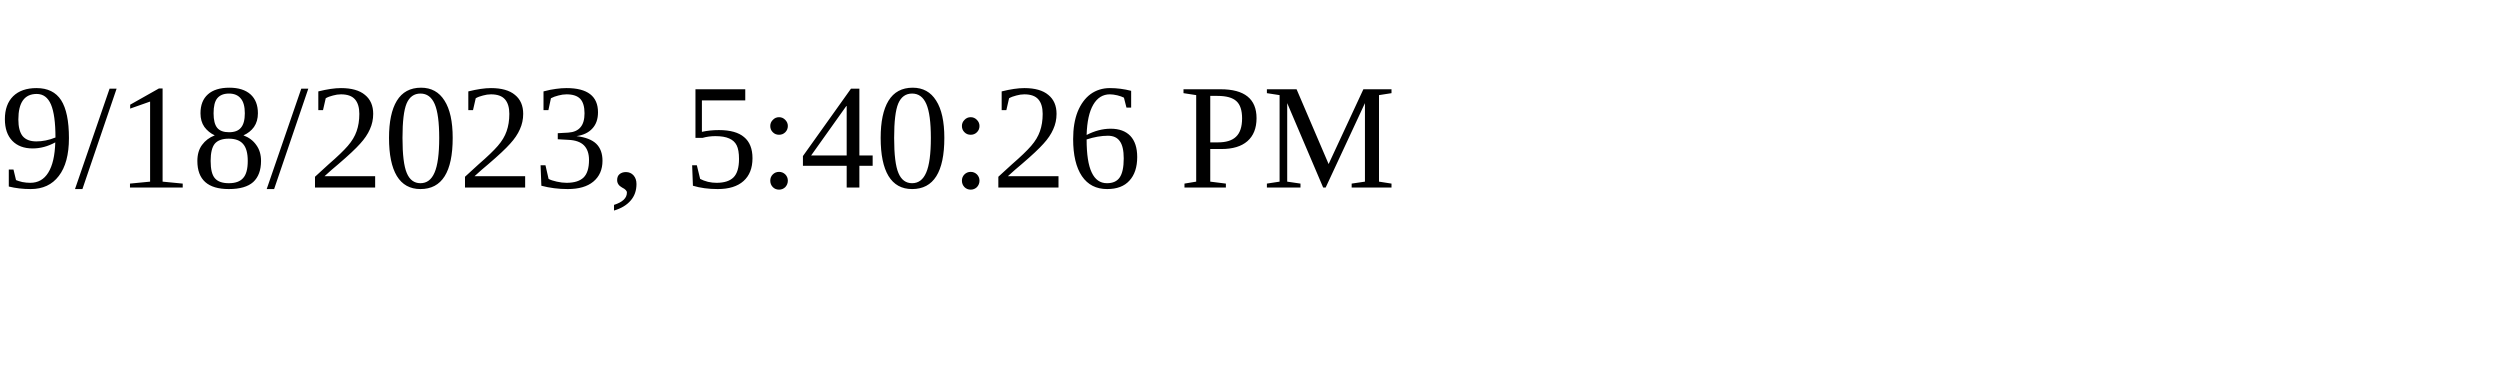
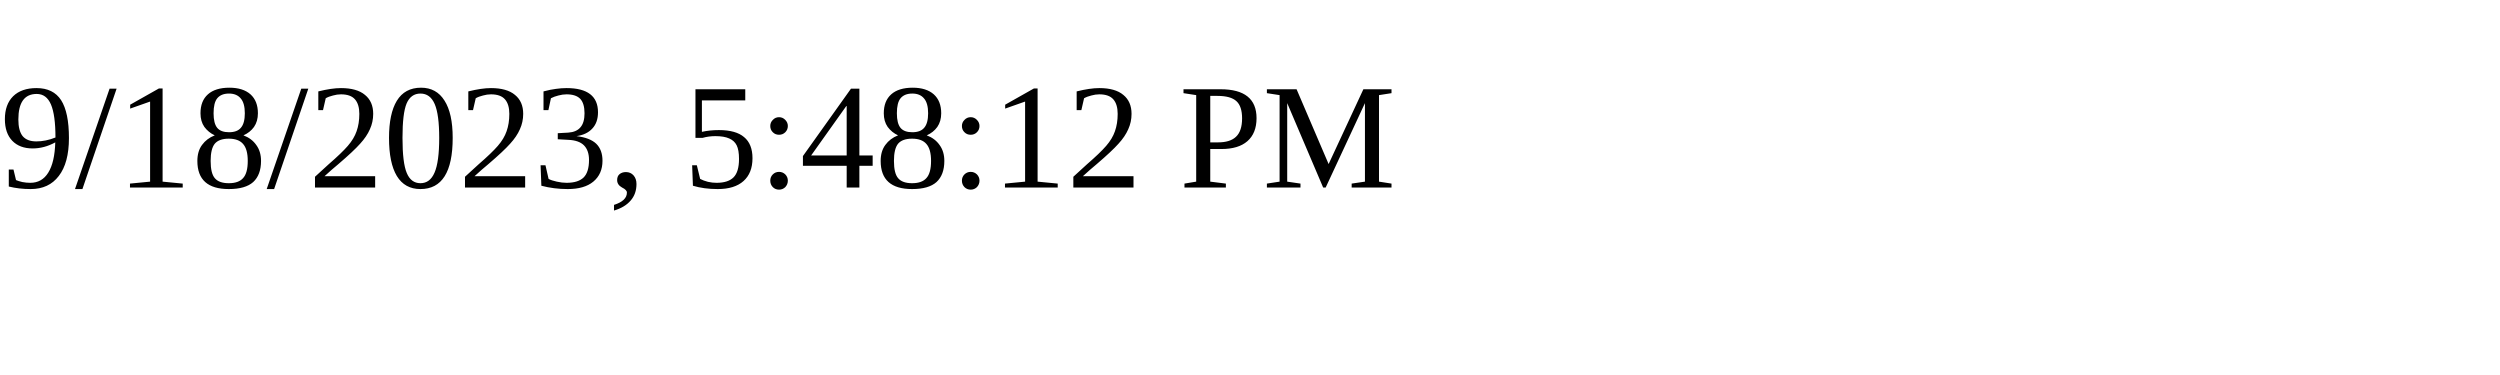
<svg xmlns="http://www.w3.org/2000/svg" height="30" width="200">
-   <text x="0" y="15">9/18/2023, 5:40:26 PM</text>
+   <text x="0" y="15">9/18/2023, 5:48:12 PM</text>
</svg>
